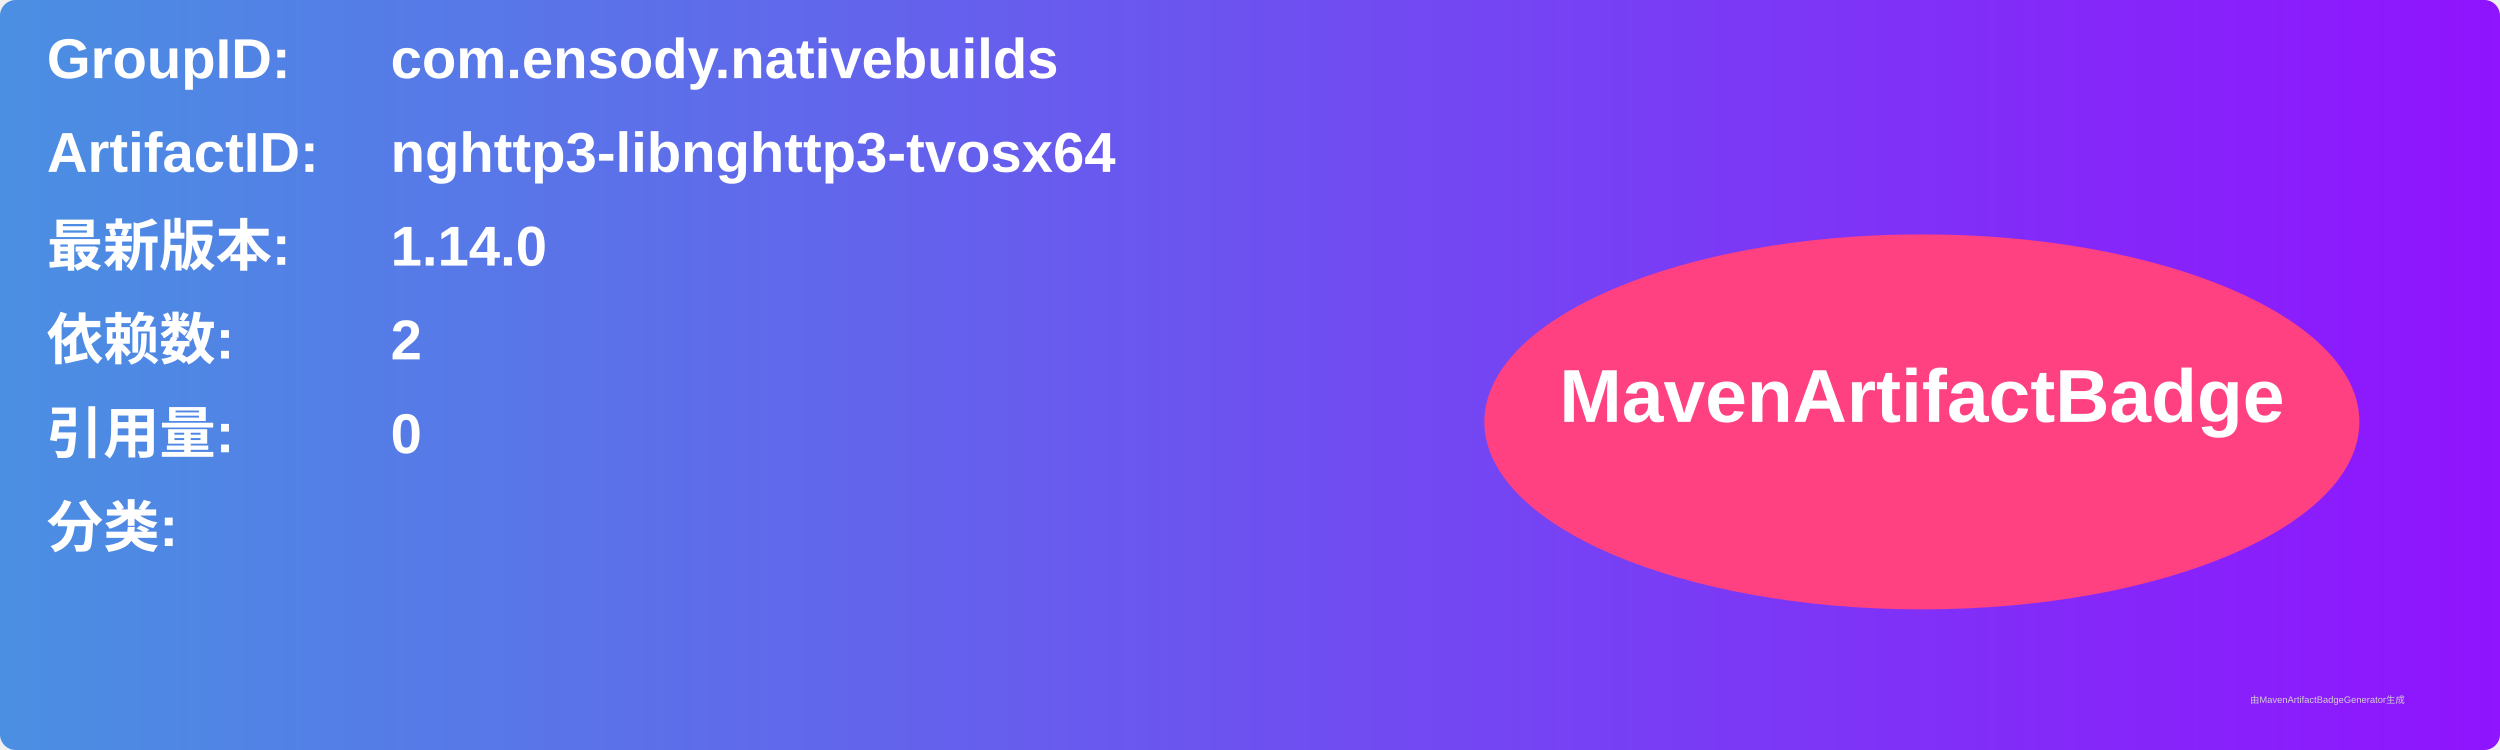
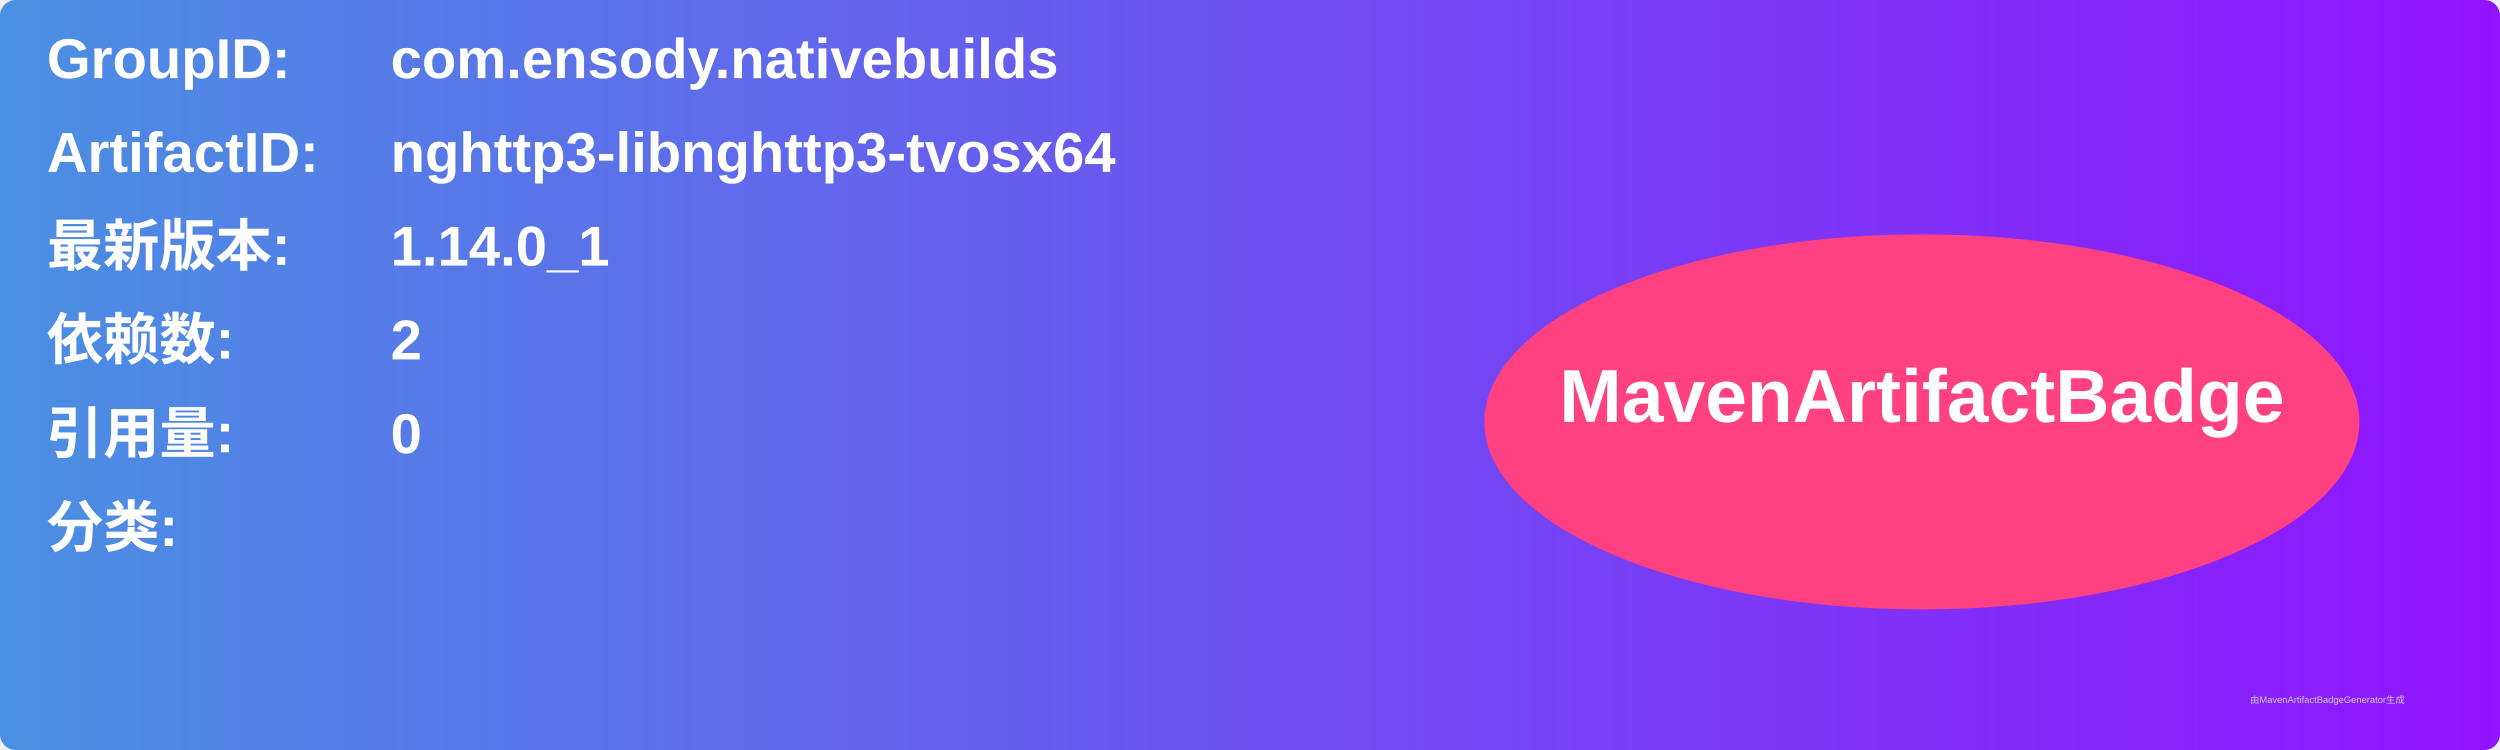
<svg xmlns="http://www.w3.org/2000/svg" width="800" height="240" viewBox="0 0 800 240">
  <linearGradient id="grad" x1="0%" y1="0%" x2="100%" y2="0%">
    <stop offset="0%" stop-color="#4a90e2" />
    <stop offset="100%" stop-color="#9013fe" />
  </linearGradient>
  <rect width="100%" height="100%" rx="5" ry="5" fill="url(#grad)" />
  <g transform="translate(15, 15)">
    <text x="0" y="10" font-family="Arial" font-size="18" fill="white" font-weight="bold" width="260">GroupID:</text>
    <text x="110" y="10" font-family="Arial" font-size="18" fill="white" font-weight="bold" width="460">com.ensody.nativebuilds</text>
    <text x="0" y="40" font-family="Arial" font-size="18" fill="white" font-weight="bold" width="260">ArtifactID:</text>
    <text x="110" y="40" font-family="Arial" font-size="18" fill="white" font-weight="bold" width="460">nghttp3-libnghttp3-tvosx64</text>
    <text x="0" y="70" font-family="Arial" font-size="18" fill="white" font-weight="bold">最新版本:</text>
    <text x="110" y="70" font-family="Arial" font-size="18" fill="white" font-weight="bold">
-       <tspan font-weight="bold">1.14.0</tspan>
+       <tspan font-weight="bold">1.14.0_1</tspan>
    </text>
    <text x="0" y="100" font-family="Arial" font-size="18" fill="white" font-weight="bold">依赖数: </text>
    <text x="110" y="100" font-family="Arial" font-size="18" fill="white">
      <tspan font-weight="bold">2</tspan>
    </text>
    <text x="0" y="130" font-family="Arial" font-size="18" fill="white" font-weight="bold">引用量: </text>
    <text x="110" y="130" font-family="Arial" font-size="18" fill="white">
      <tspan font-weight="bold">0</tspan>
    </text>
    <text x="0" y="160" font-family="Arial" font-size="18" fill="white" font-weight="bold">分类:</text>
    <text x="10" y="190" font-family="Arial" font-size="10" fill="white">
      <tspan font-weight="bold" />
    </text>
    <ellipse cx="600" cy="120" rx="140" ry="60" fill="#ff4081" />
    <text x="600" y="120" text-anchor="middle" font-family="Arial" font-size="24" fill="white" font-weight="bold">MavenArtifactBadge</text>
  </g>
  <text x="720" y="225" font-family="Arial" font-size="3" fill="#d0d0d0">由MavenArtifactBadgeGenerator生成</text>
</svg>
